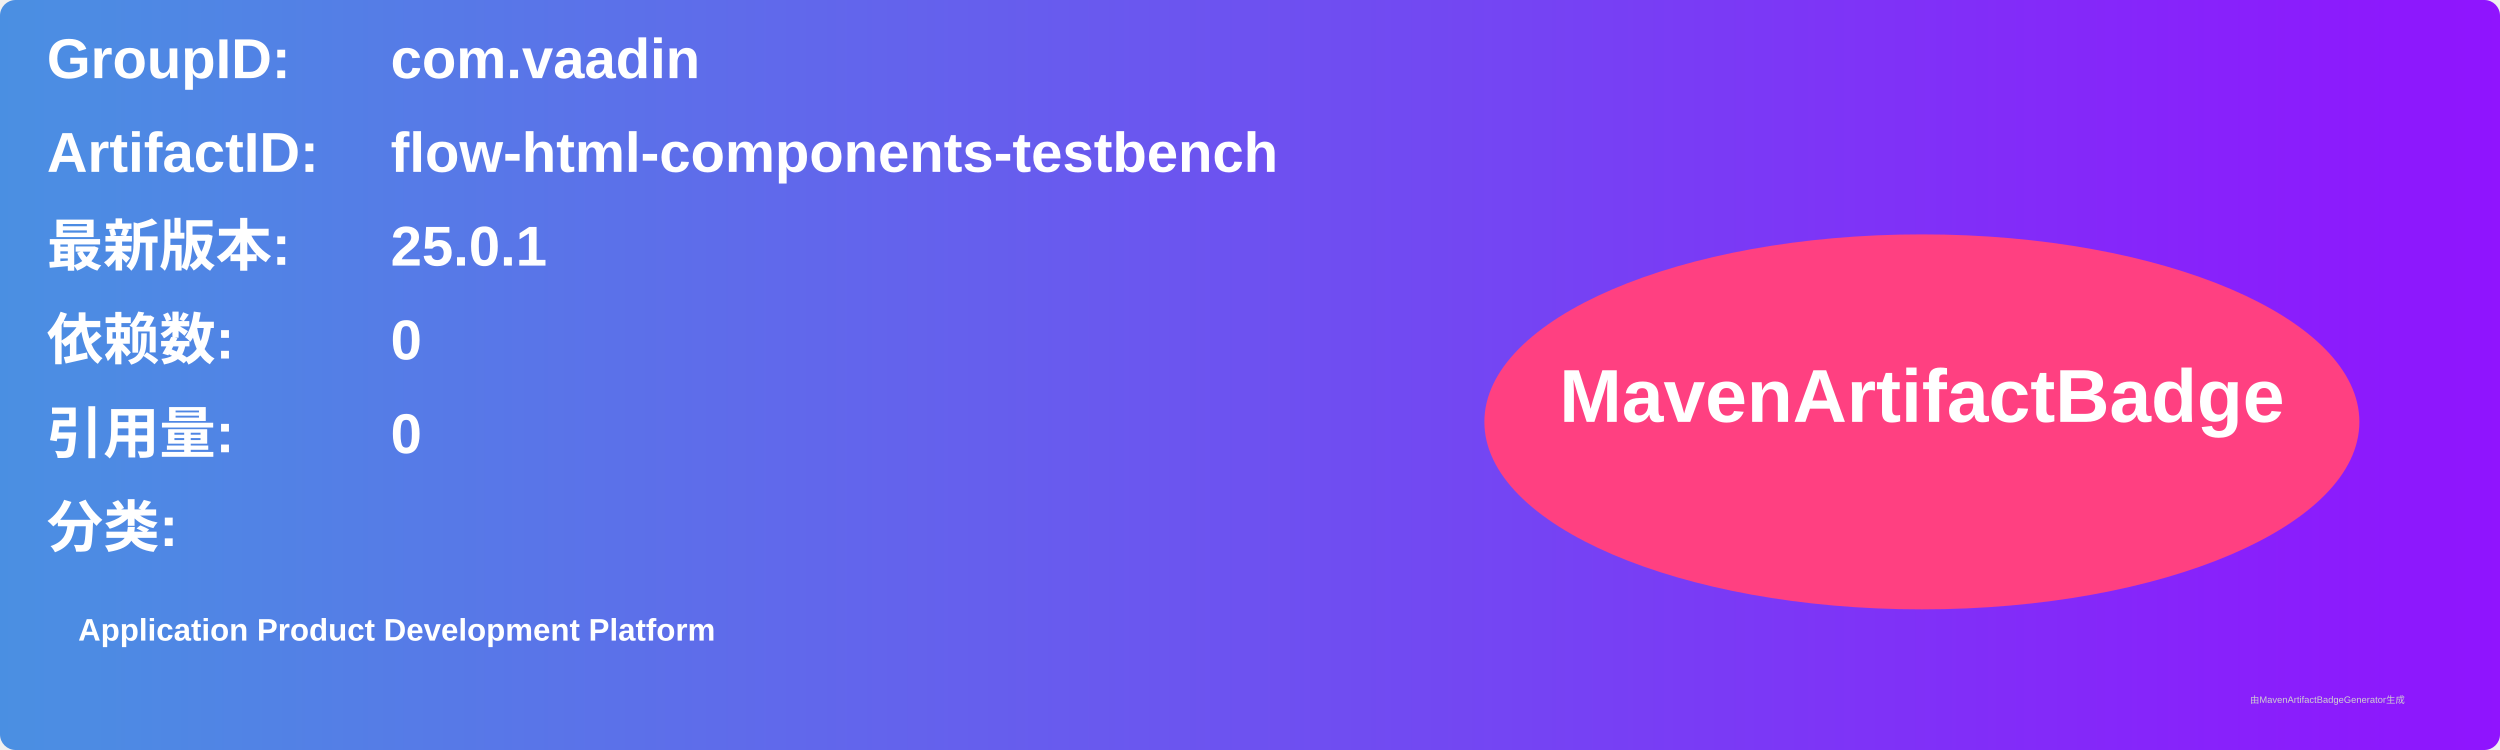
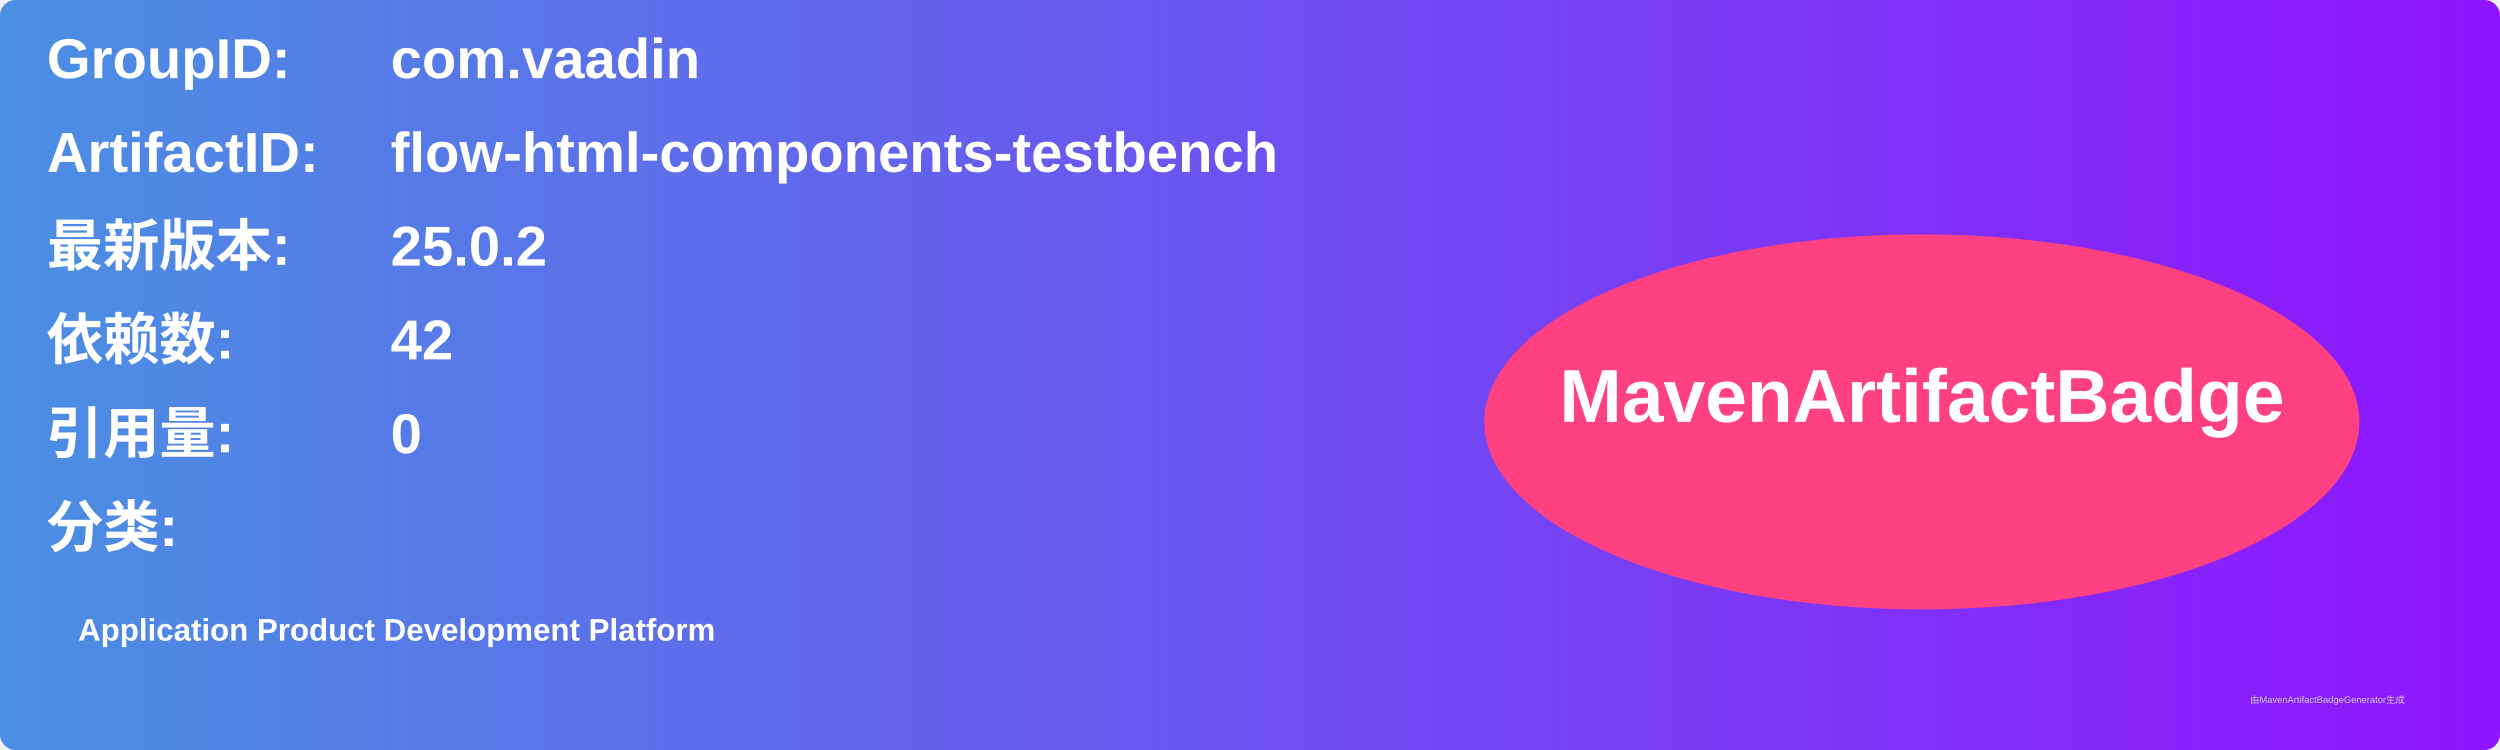
<svg xmlns="http://www.w3.org/2000/svg" width="800" height="240" viewBox="0 0 800 240">
  <linearGradient id="grad" x1="0%" y1="0%" x2="100%" y2="0%">
    <stop offset="0%" stop-color="#4a90e2" />
    <stop offset="100%" stop-color="#9013fe" />
  </linearGradient>
  <rect width="100%" height="100%" rx="5" ry="5" fill="url(#grad)" />
  <g transform="translate(15, 15)">
    <text x="0" y="10" font-family="Arial" font-size="18" fill="white" font-weight="bold" width="260">GroupID:</text>
    <text x="110" y="10" font-family="Arial" font-size="18" fill="white" font-weight="bold" width="460">com.vaadin</text>
    <text x="0" y="40" font-family="Arial" font-size="18" fill="white" font-weight="bold" width="260">ArtifactID:</text>
    <text x="110" y="40" font-family="Arial" font-size="18" fill="white" font-weight="bold" width="460">flow-html-components-testbench</text>
    <text x="0" y="70" font-family="Arial" font-size="18" fill="white" font-weight="bold">最新版本:</text>
    <text x="110" y="70" font-family="Arial" font-size="18" fill="white" font-weight="bold">
-       <tspan font-weight="bold">25.0.1</tspan>
+       <tspan font-weight="bold">25.0.2</tspan>
    </text>
    <text x="0" y="100" font-family="Arial" font-size="18" fill="white" font-weight="bold">依赖数: </text>
    <text x="110" y="100" font-family="Arial" font-size="18" fill="white">
-       <tspan font-weight="bold">0</tspan>
+       <tspan font-weight="bold">42</tspan>
    </text>
    <text x="0" y="130" font-family="Arial" font-size="18" fill="white" font-weight="bold">引用量: </text>
    <text x="110" y="130" font-family="Arial" font-size="18" fill="white">
      <tspan font-weight="bold">0</tspan>
    </text>
    <text x="0" y="160" font-family="Arial" font-size="18" fill="white" font-weight="bold">分类:</text>
    <text x="10" y="190" font-family="Arial" font-size="10" fill="white">
      <tspan font-weight="bold">Application Product Development Platform</tspan>
    </text>
    <ellipse cx="600" cy="120" rx="140" ry="60" fill="#ff4081" />
    <text x="600" y="120" text-anchor="middle" font-family="Arial" font-size="24" fill="white" font-weight="bold">MavenArtifactBadge</text>
  </g>
  <text x="720" y="225" font-family="Arial" font-size="3" fill="#d0d0d0">由MavenArtifactBadgeGenerator生成</text>
</svg>
